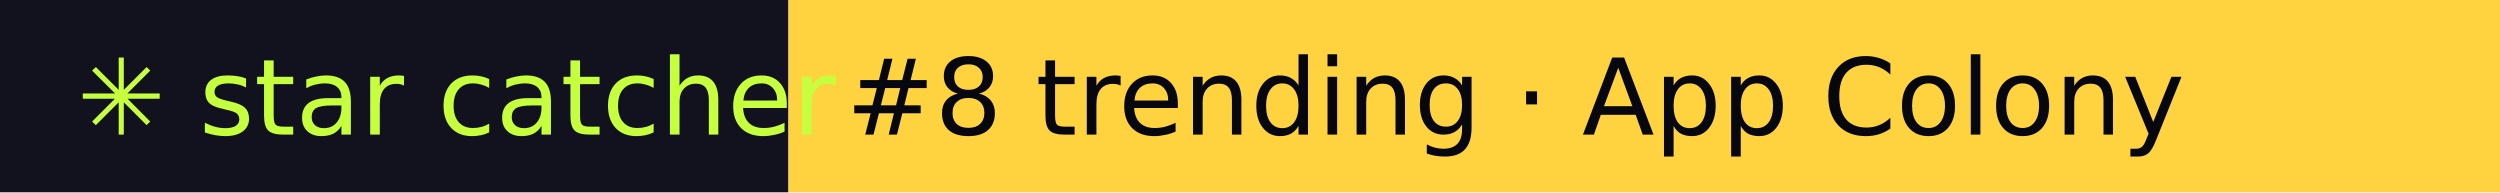
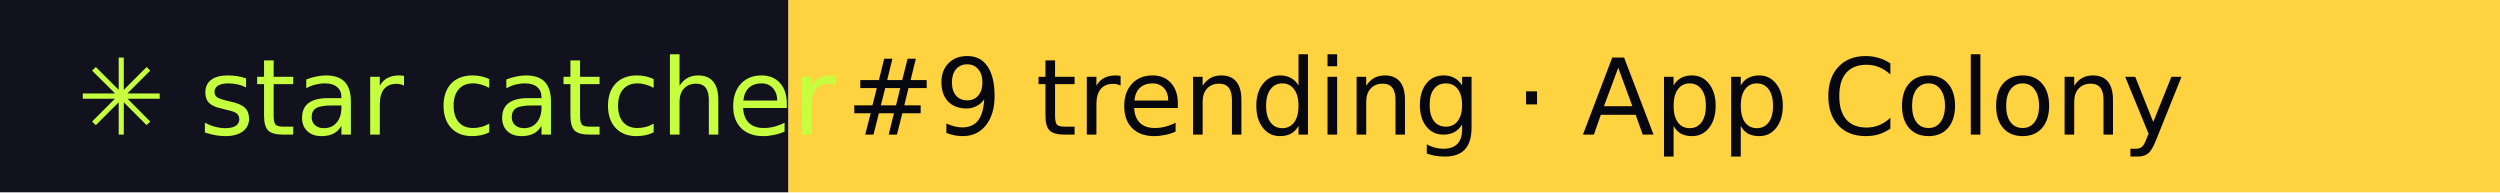
- <svg xmlns="http://www.w3.org/2000/svg" width="260" height="20" role="img" aria-label="star catcher: #8 trending · App Colony">
+ <svg xmlns="http://www.w3.org/2000/svg" width="260" height="20" role="img" aria-label="star catcher: #9 trending · App Colony">
  <rect width="82" height="20" fill="#12121F" />
  <rect x="82" width="178" height="20" fill="#FFD23F" />
  <g font-family="Verdana,DejaVu Sans,sans-serif" font-size="11">
    <text x="8" y="14" fill="#C6FF3D">✳ star catcher</text>
-     <text x="88" y="14" fill="#07070F">#8 trending · App Colony</text>
+     <text x="88" y="14" fill="#07070F">#9 trending · App Colony</text>
  </g>
</svg>
